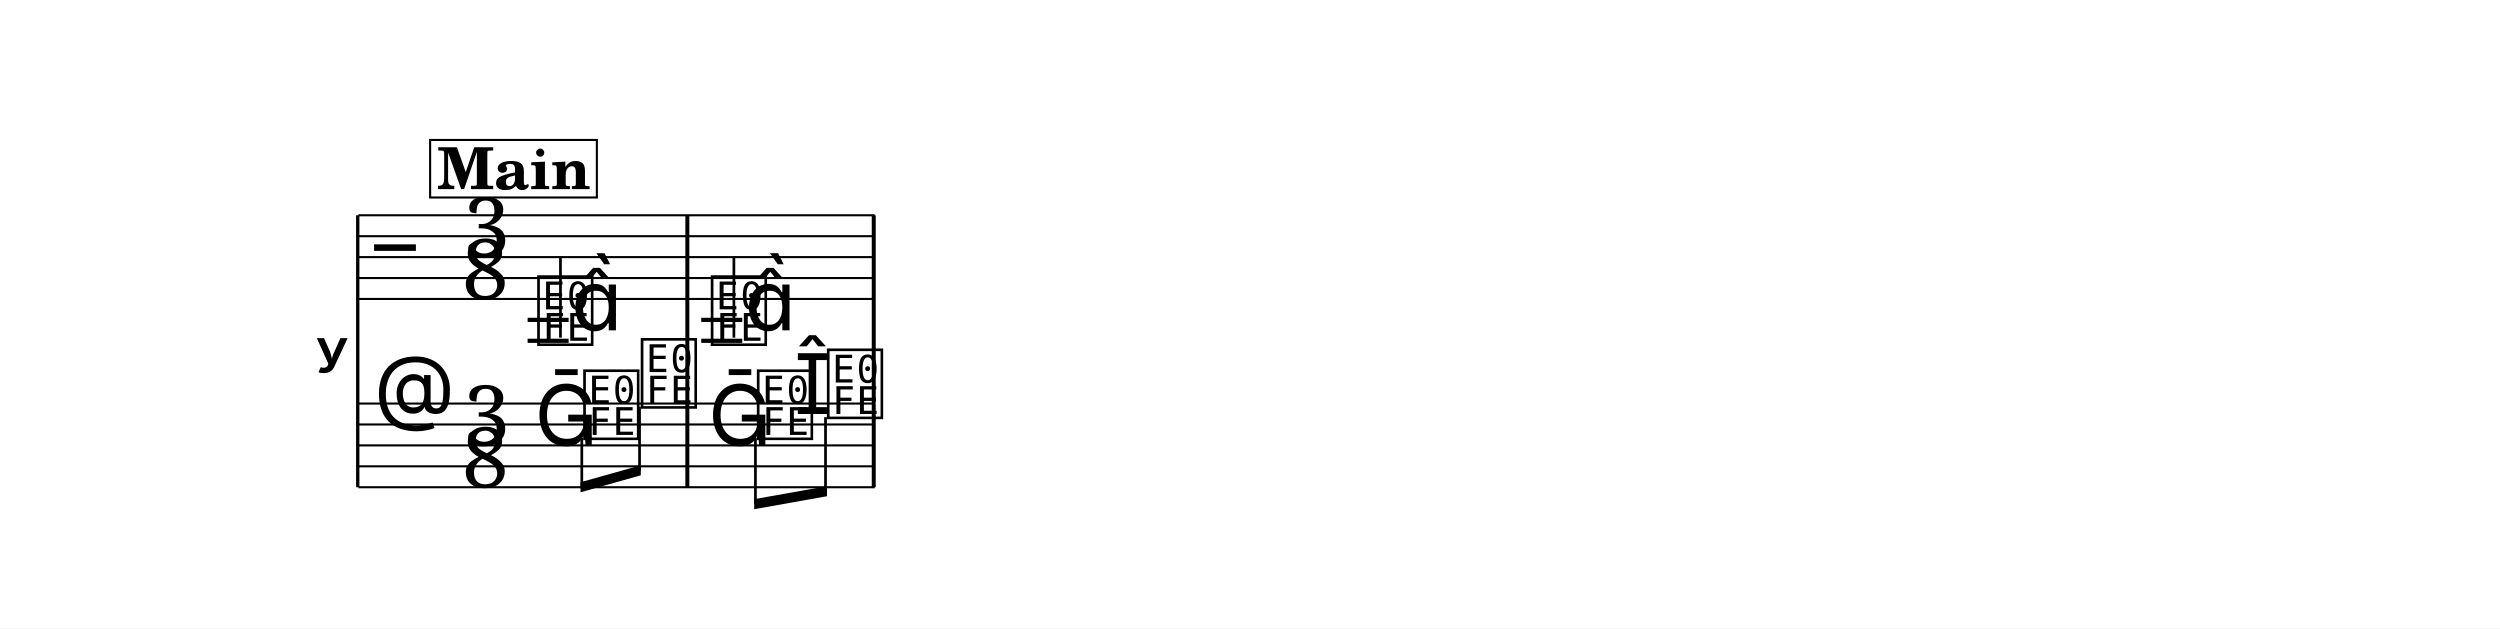
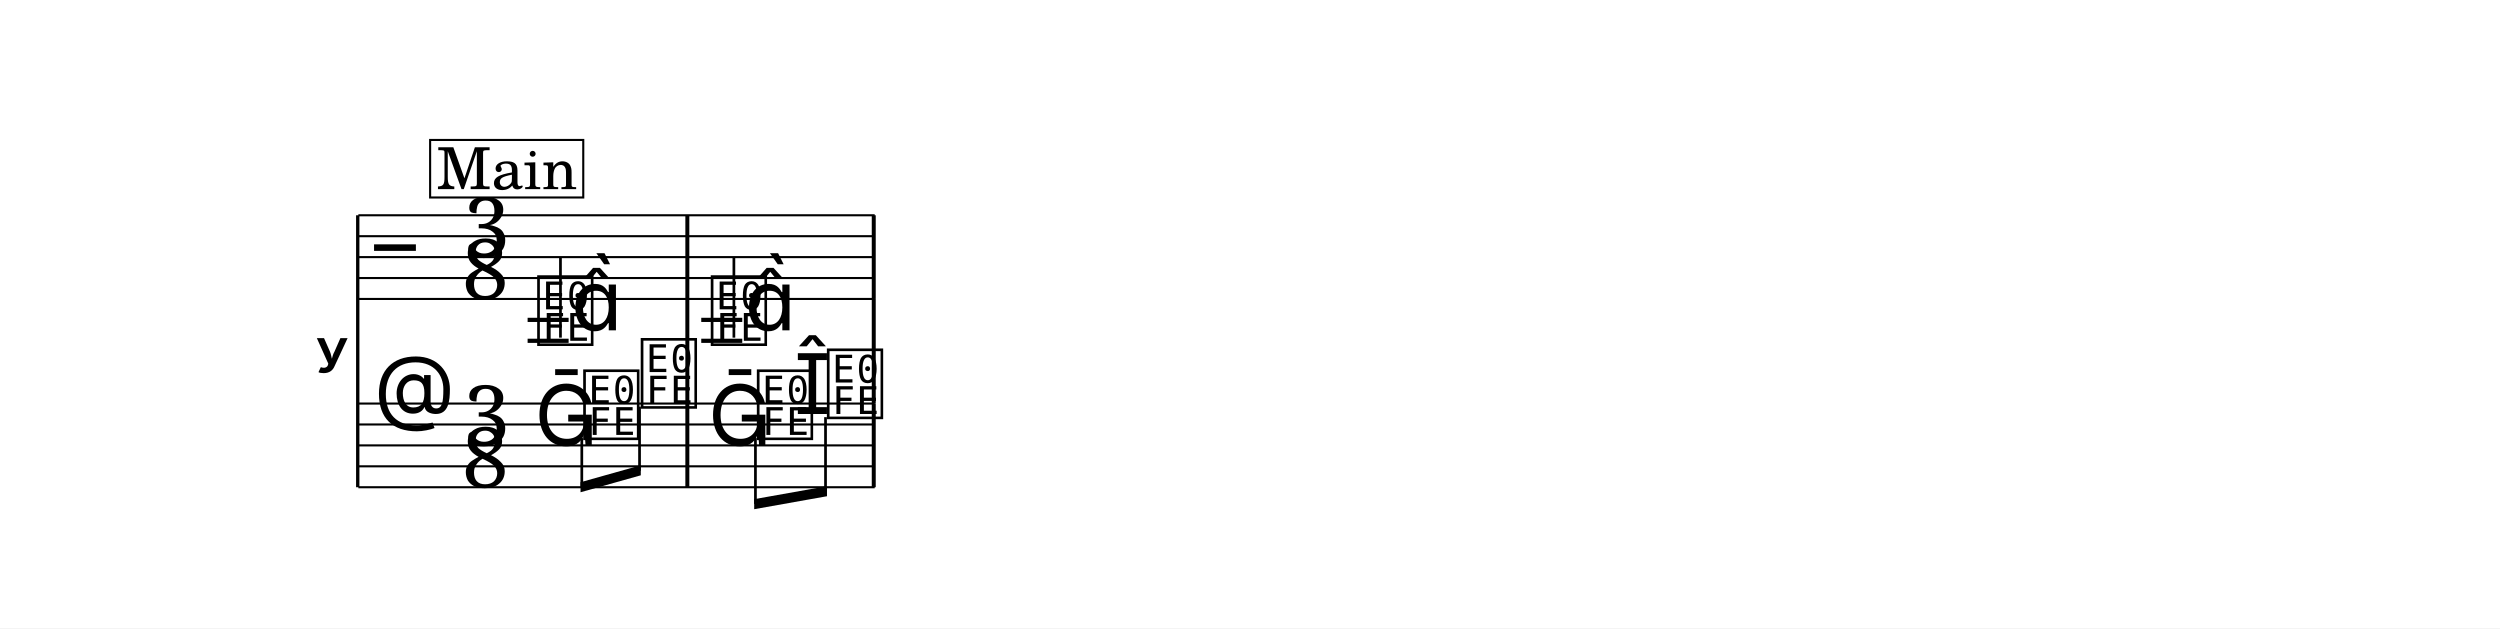
<svg xmlns="http://www.w3.org/2000/svg" width="1195.0" height="300.3" viewBox="0 0 119.50 30.03" font-family="TeX Gyre Schola, serif">
  <style>
  @font-face { font-family: 'Emmentaler'; src: local('Emmentaler'); }
  .music { font-family: 'Emmentaler', serif; }
</style>
  <rect x="0" y="0" width="119.50" height="30.03" fill="#FFFFFF" />
  <g transform="translate(8.54,0.00) scale(1,1)">
    <text x="8.18" y="16.79" font-size="4.00" font-family="Emmentaler-Brace" text-anchor="end"></text>
    <line x1="8.56" y1="10.29" x2="8.56" y2="23.29" stroke="#000000" stroke-width="0.160" />
    <rect x="24.22" y="14.29" width="0.19" height="5.00" />
    <rect x="33.13" y="14.29" width="0.19" height="5.00" />
    <line x1="8.59" y1="10.29" x2="33.27" y2="10.29" stroke="#000000" stroke-width="0.100" />
    <line x1="8.59" y1="11.29" x2="33.27" y2="11.29" stroke="#000000" stroke-width="0.100" />
    <line x1="8.59" y1="12.29" x2="33.27" y2="12.29" stroke="#000000" stroke-width="0.100" />
    <line x1="8.59" y1="13.29" x2="33.27" y2="13.29" stroke="#000000" stroke-width="0.100" />
    <line x1="8.59" y1="14.29" x2="33.27" y2="14.29" stroke="#000000" stroke-width="0.100" />
    <text class="music" x="9.34" y="13.29" font-size="4.00" data-pos="767"></text>
    <text class="music" x="13.61" y="12.29" font-size="4.00" data-pos="745">3</text>
    <text class="music" x="13.54" y="14.29" font-size="4.00" data-pos="745">8</text>
    <line x1="16.68" y1="15.29" x2="18.64" y2="15.29" stroke="#000000" stroke-width="0.200" />
    <line x1="16.68" y1="16.29" x2="18.64" y2="16.29" stroke="#000000" stroke-width="0.200" />
    <line x1="24.98" y1="15.29" x2="26.94" y2="15.29" stroke="#000000" stroke-width="0.200" />
    <line x1="24.98" y1="16.29" x2="26.94" y2="16.29" stroke="#000000" stroke-width="0.200" />
    <text class="music" x="17.01" y="16.29" font-size="4.00" data-pos="833"></text>
    <line x1="18.25" y1="16.14" x2="18.25" y2="12.29" stroke="#000000" stroke-width="0.130" />
    <text class="music" x="18.76" y="15.79" font-size="4.00"></text>
    <text class="music" x="25.31" y="16.29" font-size="4.00" data-pos="839"></text>
    <line x1="26.54" y1="16.14" x2="26.54" y2="12.29" stroke="#000000" stroke-width="0.130" />
    <text class="music" x="27.06" y="15.79" font-size="4.00"></text>
    <rect x="24.22" y="10.29" width="0.19" height="4.00" data-pos="837" />
    <rect x="33.13" y="10.29" width="0.19" height="4.00" data-pos="840" />
    <line x1="8.59" y1="19.29" x2="33.27" y2="19.29" stroke="#000000" stroke-width="0.100" />
    <line x1="8.59" y1="20.29" x2="33.27" y2="20.29" stroke="#000000" stroke-width="0.100" />
    <line x1="8.59" y1="21.29" x2="33.27" y2="21.29" stroke="#000000" stroke-width="0.100" />
    <line x1="8.59" y1="22.29" x2="33.27" y2="22.29" stroke="#000000" stroke-width="0.100" />
    <line x1="8.59" y1="23.29" x2="33.27" y2="23.29" stroke="#000000" stroke-width="0.100" />
    <text class="music" x="9.34" y="20.29" font-size="4.00" data-pos="794"></text>
    <text class="music" x="13.61" y="21.29" font-size="4.00" data-pos="745">3</text>
    <text class="music" x="13.54" y="23.29" font-size="4.00" data-pos="745">8</text>
    <text class="music" x="17.01" y="21.29" font-size="4.00" data-pos="852"></text>
    <text class="music" x="19.21" y="20.79" font-size="4.00" data-pos="855"></text>
    <text class="music" x="21.96" y="19.29" font-size="4.00" data-pos="857"></text>
    <text class="music" x="25.31" y="21.29" font-size="4.00" data-pos="861"></text>
    <text class="music" x="27.51" y="20.79" font-size="4.00" data-pos="864"></text>
    <text class="music" x="29.41" y="19.79" font-size="4.00" data-pos="866"></text>
    <text class="music" x="30.86" y="19.79" font-size="4.00" data-pos="866"></text>
    <rect x="24.22" y="19.29" width="0.19" height="4.00" data-pos="859" />
    <rect x="33.13" y="19.29" width="0.19" height="4.00" data-pos="867" />
    <polygon points="19.21,23.05 22.09,22.24 22.09,22.72 19.21,23.53" />
    <line x1="19.27" y1="20.94" x2="19.27" y2="23.27" stroke="#000000" stroke-width="0.130" />
    <line x1="22.03" y1="19.44" x2="22.03" y2="22.50" stroke="#000000" stroke-width="0.130" />
    <polygon points="27.51,23.86 30.99,23.24 30.99,23.72 27.51,24.34" />
    <line x1="27.57" y1="20.94" x2="27.57" y2="24.09" stroke="#000000" stroke-width="0.130" />
    <line x1="30.92" y1="19.94" x2="30.92" y2="23.49" stroke="#000000" stroke-width="0.130" />
-     <rect x="12.02" y="6.69" width="7.97" height="2.75" fill="#FFFFFF" stroke="#000000" stroke-width="0.100" data-pos="811" />
-     <text x="16.03" y="9.04" font-size="2.77" font-weight="bold" text-anchor="middle" data-pos="811">Main</text>
+     <rect x="12.02" y="6.69" width="7.32" height="2.75" fill="#FFFFFF" stroke="#000000" stroke-width="0.100" data-pos="811" />
+     <text x="15.69" y="9.04" font-size="2.77" text-anchor="middle" data-pos="811">Main</text>
  </g>
</svg>
